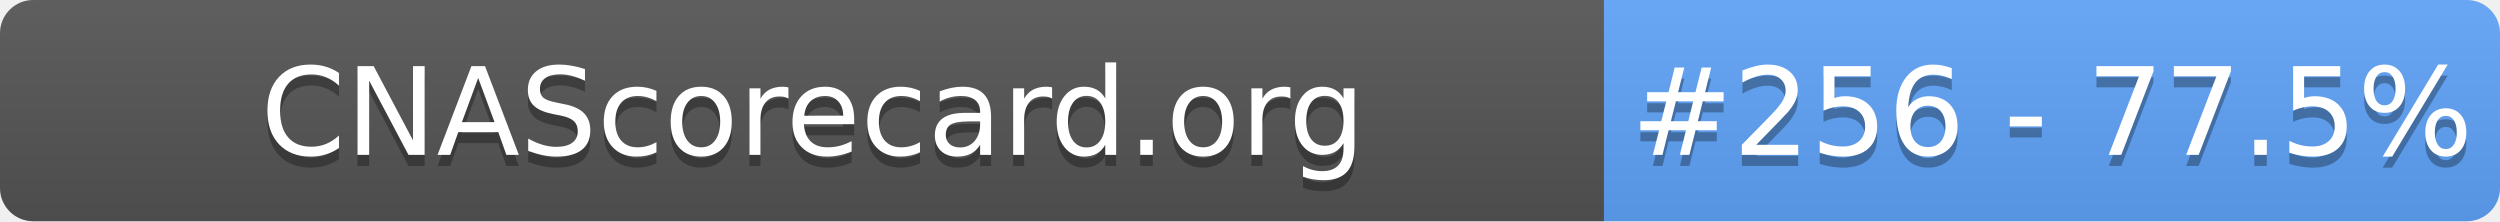
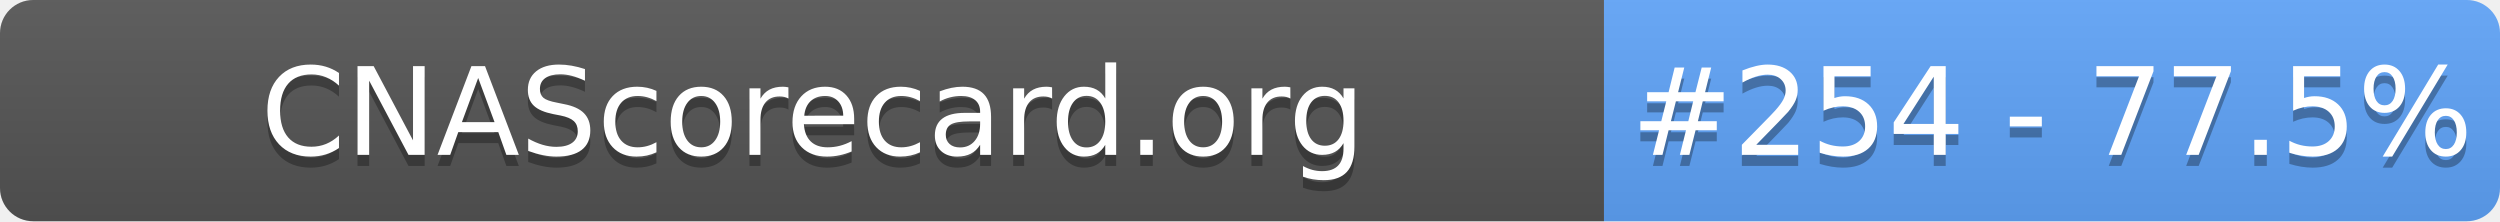
- <svg xmlns="http://www.w3.org/2000/svg" width="226" height="20" role="img" aria-label="CNAScorecard.org: #256 - 77.5%">
+ <svg xmlns="http://www.w3.org/2000/svg" width="226" height="20" role="img" aria-label="CNAScorecard.org: #254 - 77.5%">
  <linearGradient id="s" x2="0" y2="100%">
    <stop offset="0" stop-color="#bbb" stop-opacity=".1" />
    <stop offset="1" stop-opacity=".1" />
  </linearGradient>
  <clipPath id="r">
    <rect width="226" height="20" rx="3" fill="#fff" />
  </clipPath>
  <g clip-path="url(#r)">
    <rect width="145" height="20" fill="#555" />
    <rect x="145" width="81" height="20" fill="#60A5FA" />
    <rect width="226" height="20" fill="url(#s)" />
  </g>
  <g fill="#fff" text-anchor="middle" font-family="Verdana,Geneva,DejaVu Sans,sans-serif" text-rendering="geometricPrecision" font-size="110">
    <text aria-hidden="true" x="735" y="150" fill="#010101" fill-opacity=".3" transform="scale(.1)" textLength="1350">CNAScorecard.org</text>
    <text x="735" y="140" transform="scale(.1)" fill="#fff" textLength="1350">CNAScorecard.org</text>
-     <text aria-hidden="true" x="1855" y="150" fill="#010101" fill-opacity=".3" transform="scale(.1)" textLength="660">#256 - 77.5%</text>
-     <text x="1855" y="140" transform="scale(.1)" fill="#fff" textLength="660">#256 - 77.5%</text>
+     <text aria-hidden="true" x="1855" y="150" fill="#010101" fill-opacity=".3" transform="scale(.1)" textLength="660">#254 - 77.5%</text>
+     <text x="1855" y="140" transform="scale(.1)" fill="#fff" textLength="660">#254 - 77.5%</text>
  </g>
</svg>
